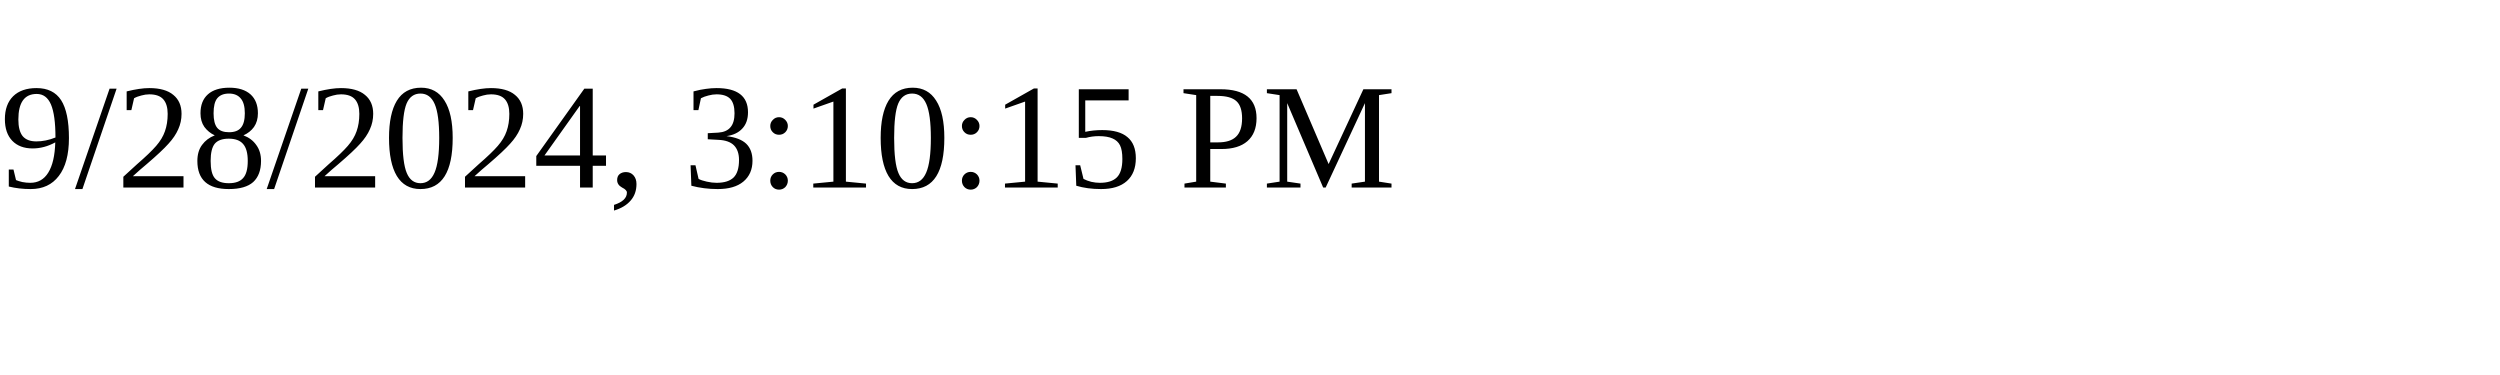
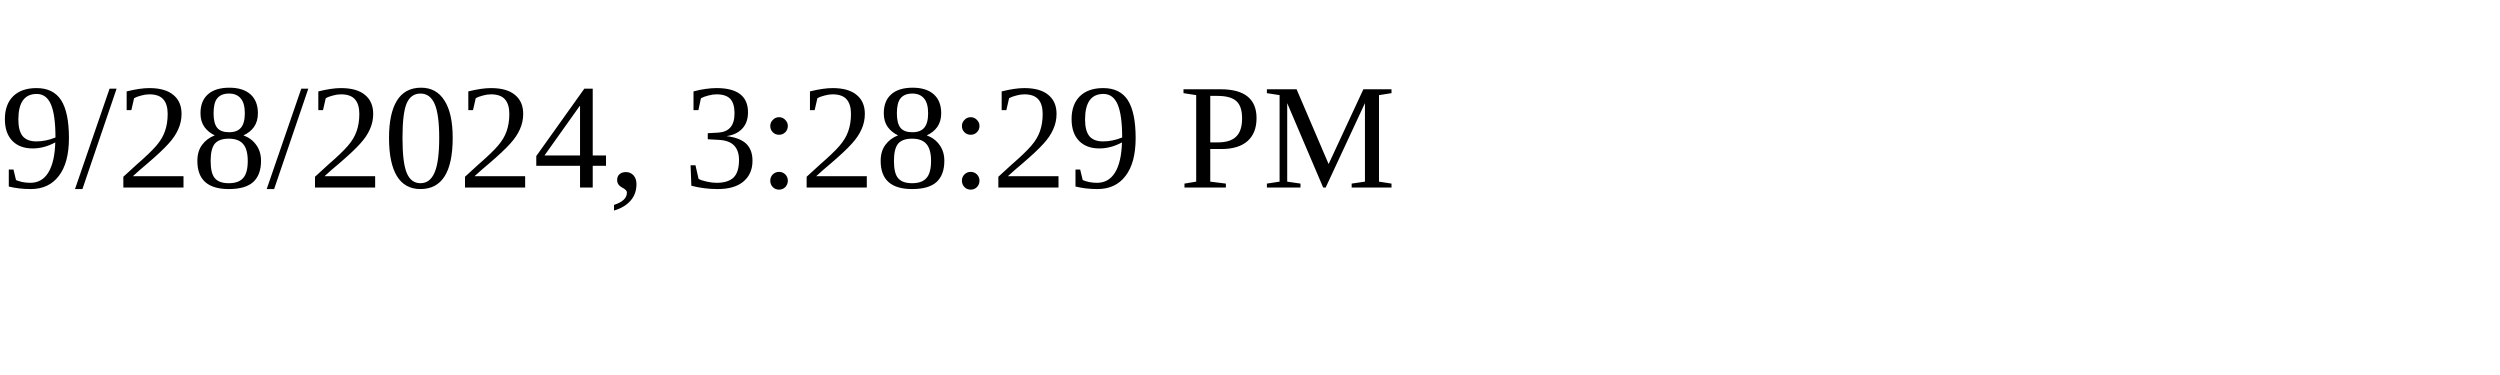
<svg xmlns="http://www.w3.org/2000/svg" height="30" width="200">
-   <text x="0" y="15">9/28/2024, 3:10:15 PM</text>
+   <text x="0" y="15">9/28/2024, 3:28:29 PM</text>
</svg>
